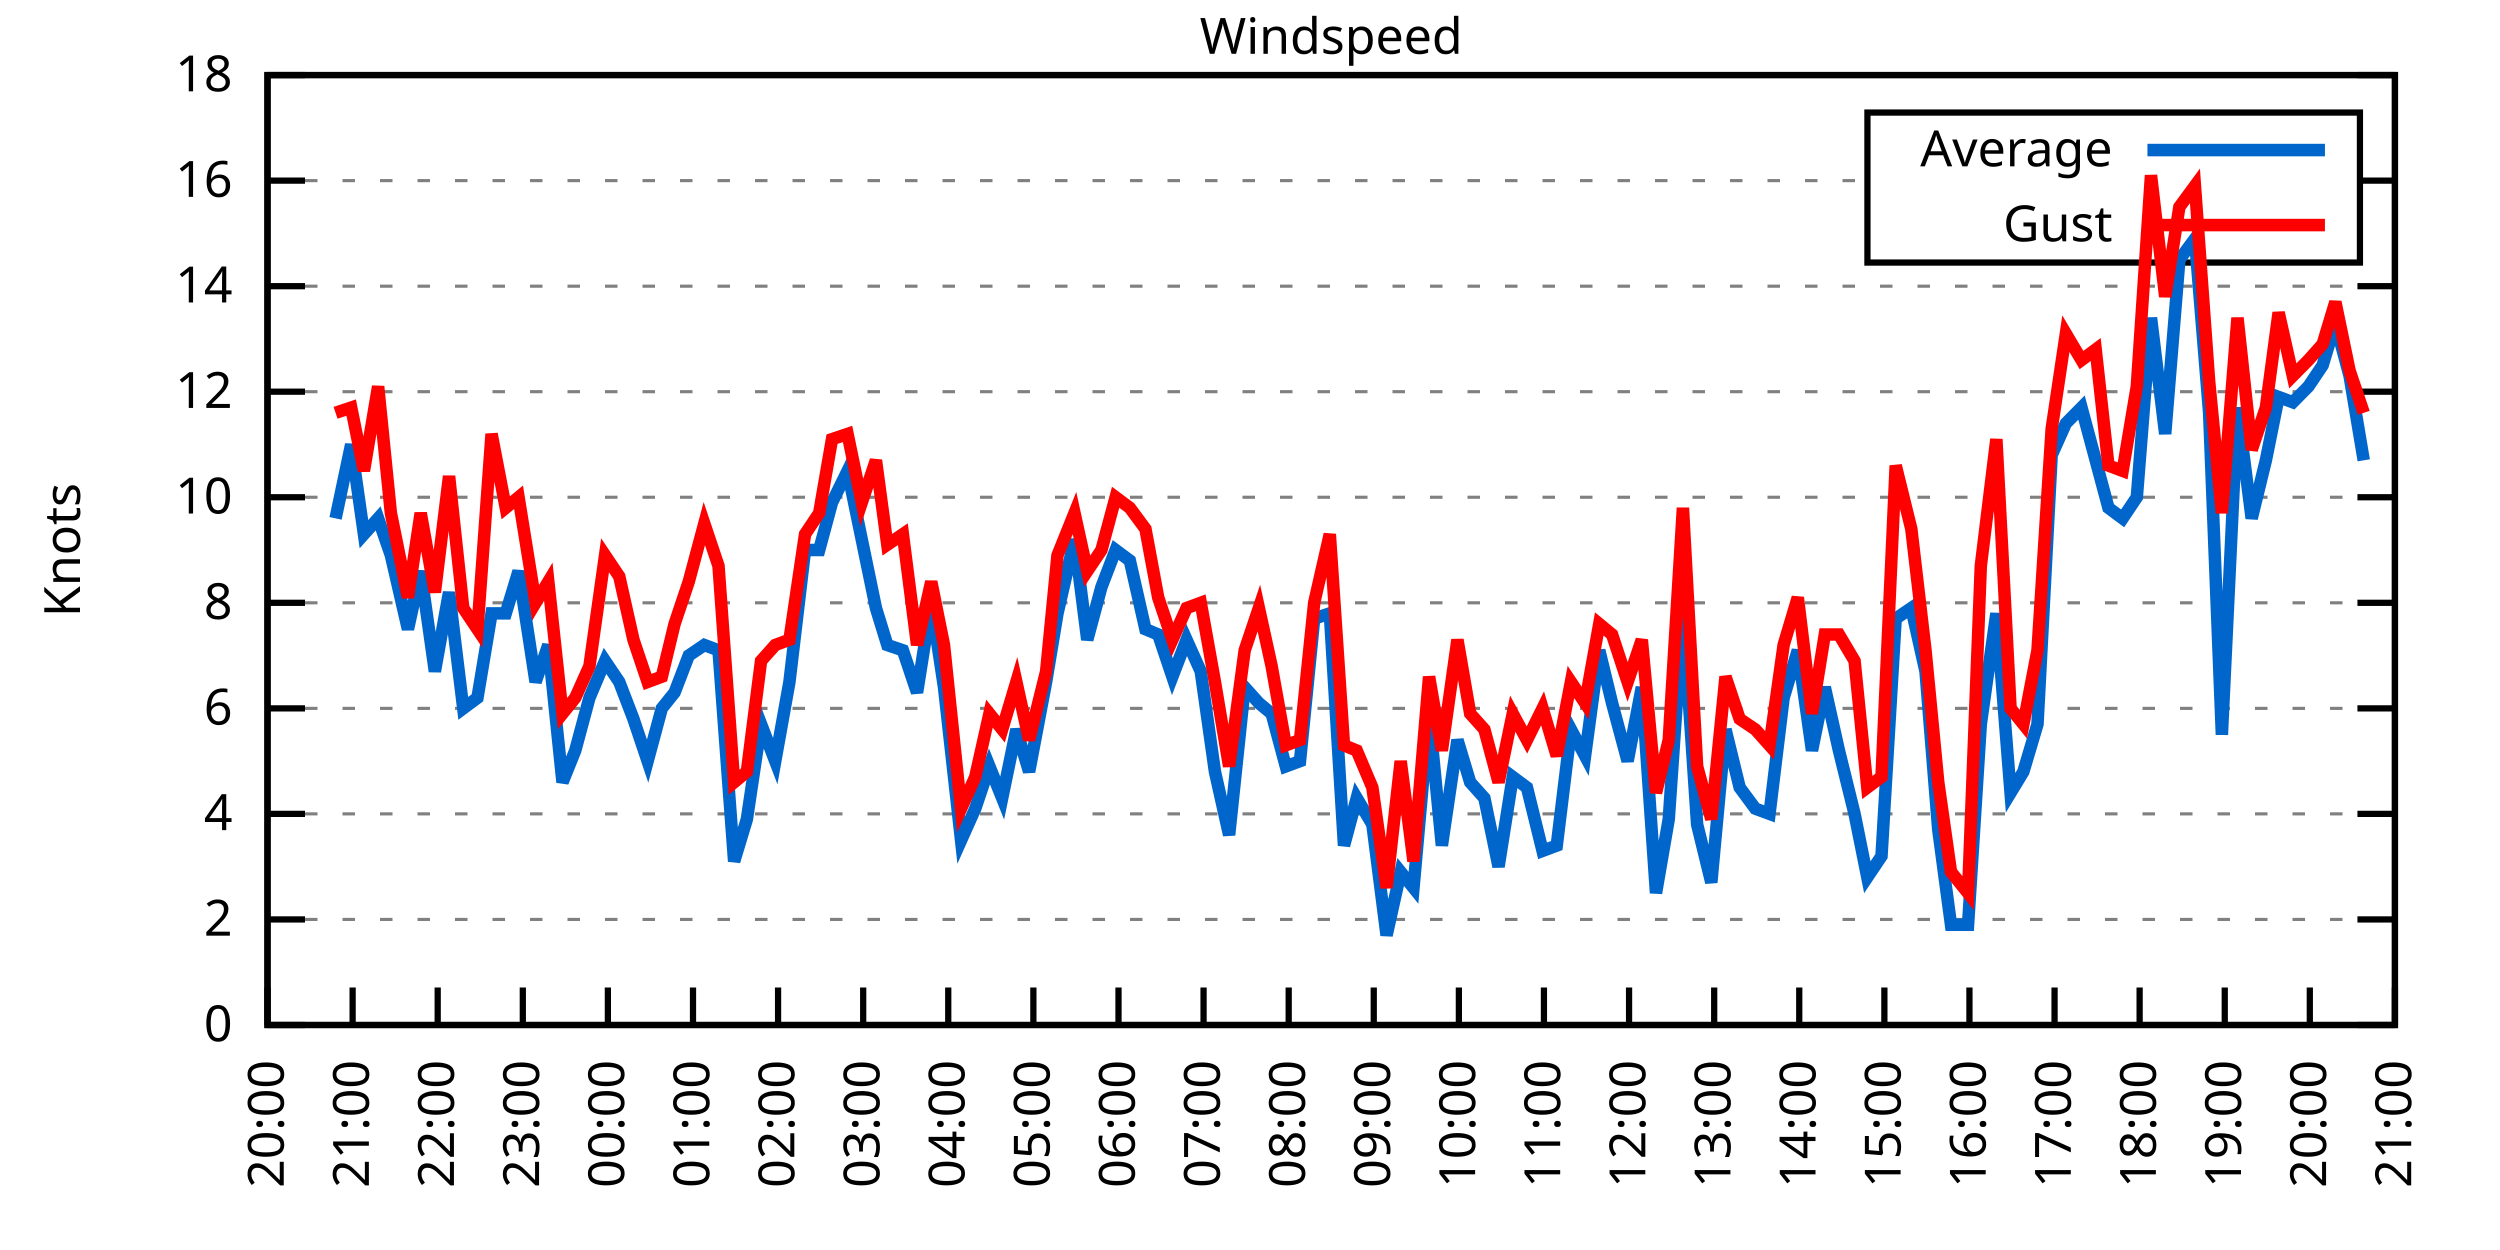
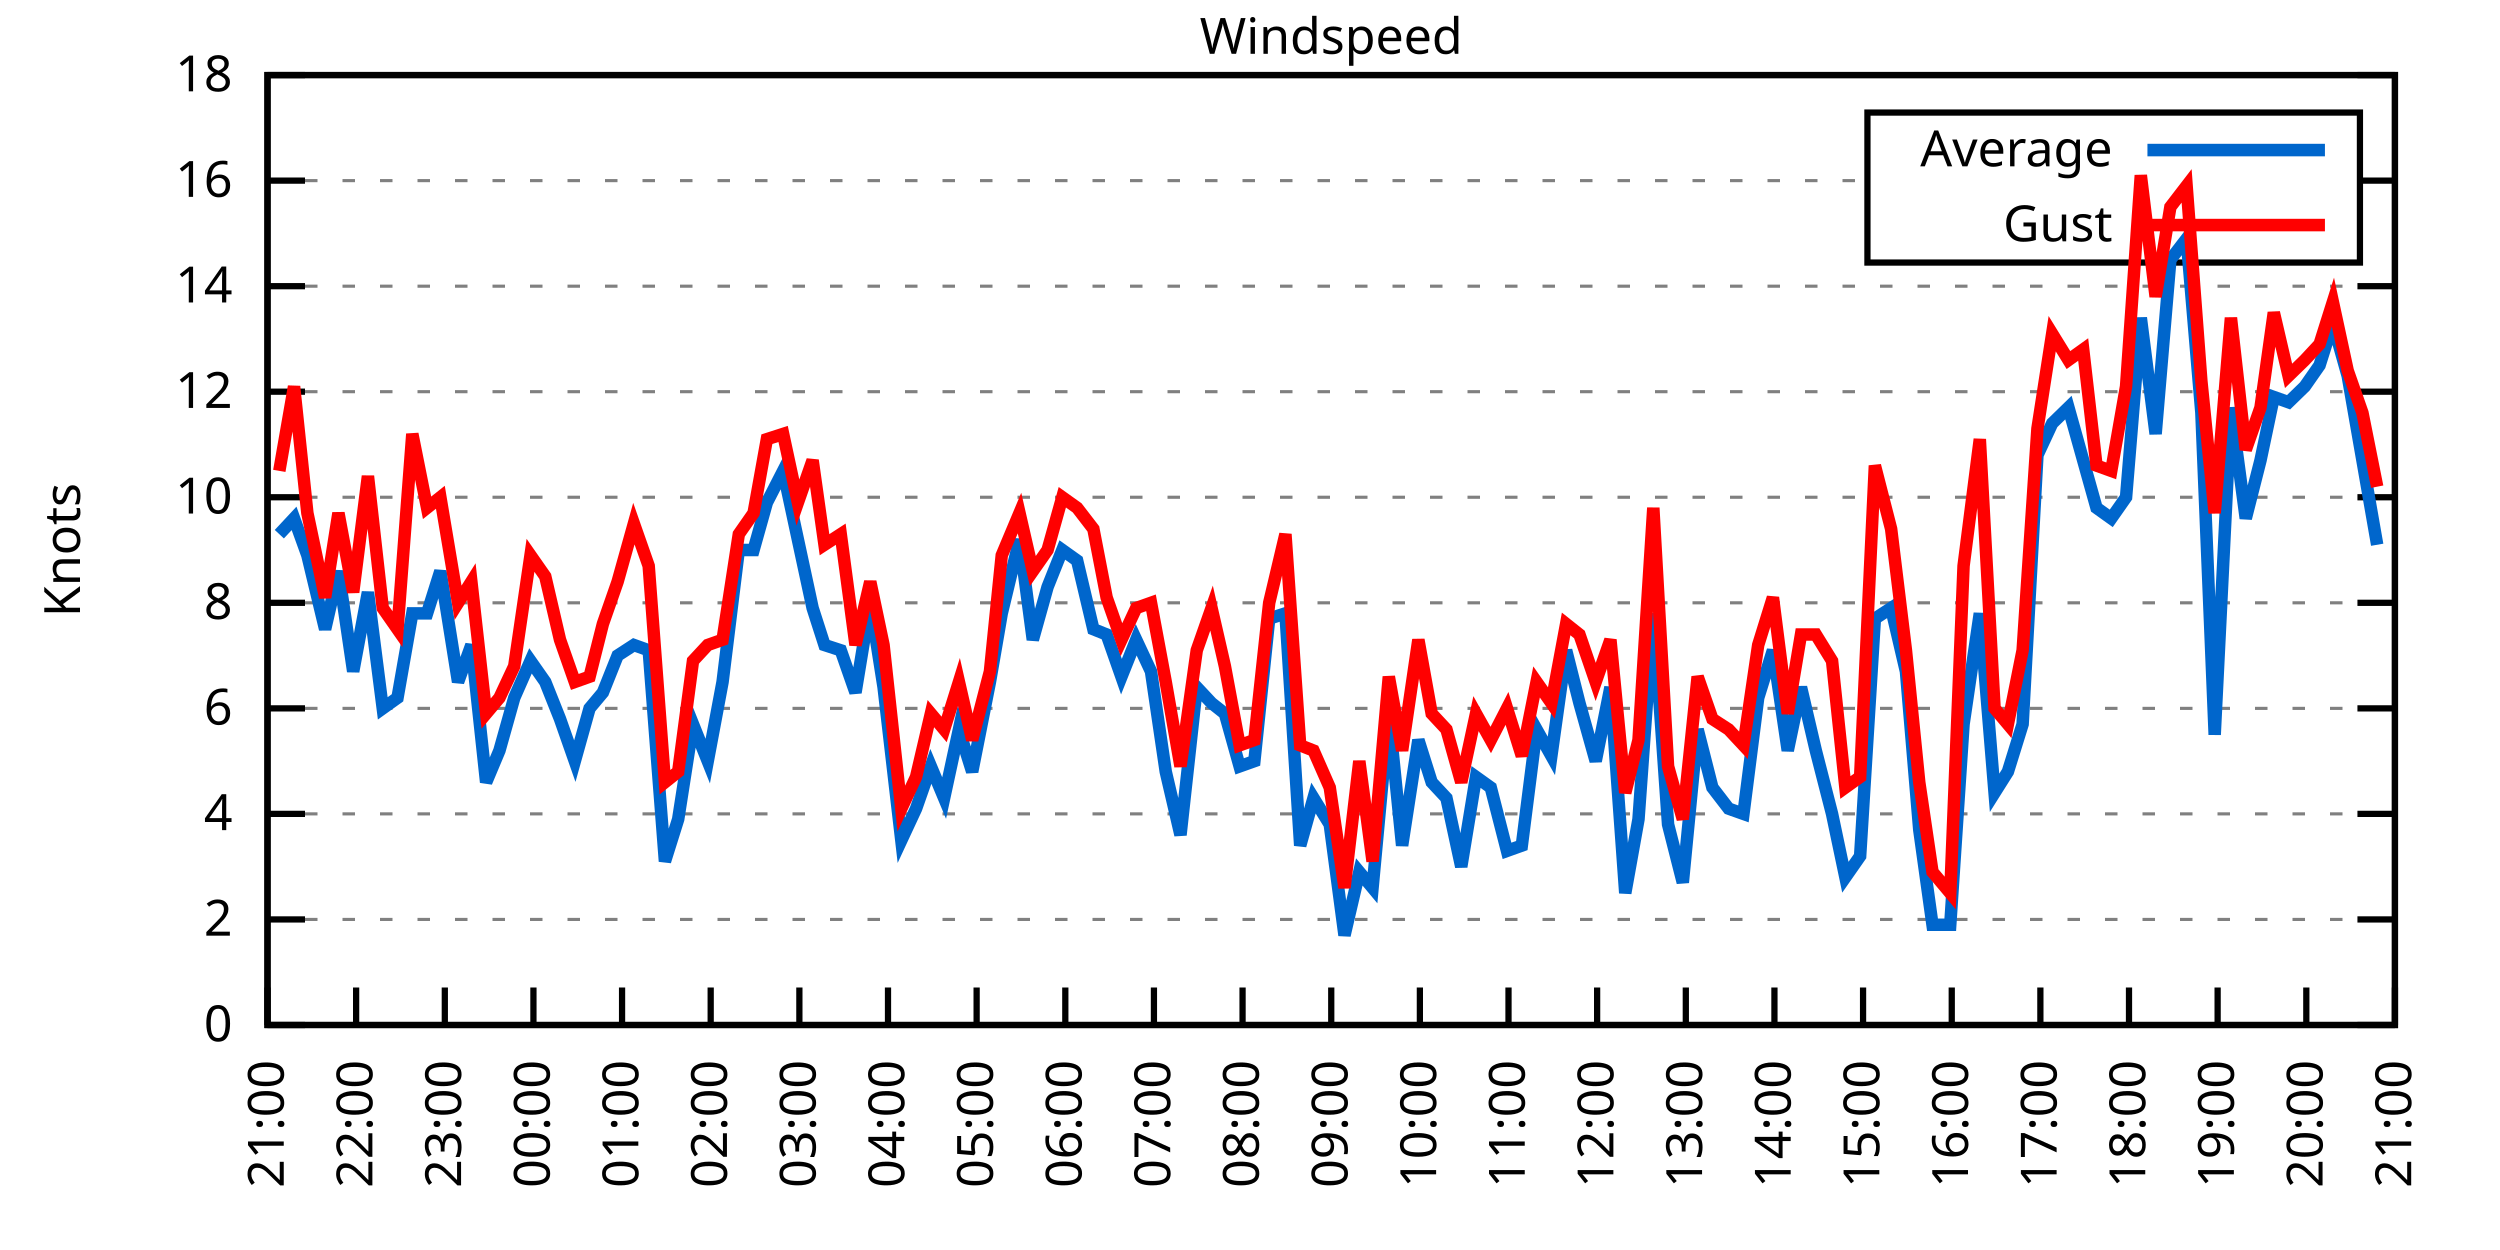
<svg xmlns="http://www.w3.org/2000/svg" xmlns:xlink="http://www.w3.org/1999/xlink" width="400" height="200" viewBox="0 0 400 200">
  <g id="gnuplot_canvas">
    <rect x="0" y="0" width="400" height="200" fill="none" />
    <defs>
      <circle id="gpDot" r="0.5" stroke-width="0.5" stroke="currentColor" />
      <path id="gpPt0" stroke-width="0.333" stroke="currentColor" d="M-1,0 h2 M0,-1 v2" />
      <path id="gpPt1" stroke-width="0.333" stroke="currentColor" d="M-1,-1 L1,1 M1,-1 L-1,1" />
      <path id="gpPt2" stroke-width="0.333" stroke="currentColor" d="M-1,0 L1,0 M0,-1 L0,1 M-1,-1 L1,1 M-1,1 L1,-1" />
      <rect id="gpPt3" stroke-width="0.333" stroke="currentColor" x="-1" y="-1" width="2" height="2" />
      <rect id="gpPt4" stroke-width="0.333" stroke="currentColor" fill="currentColor" x="-1" y="-1" width="2" height="2" />
      <circle id="gpPt5" stroke-width="0.333" stroke="currentColor" cx="0" cy="0" r="1" />
      <use xlink:href="#gpPt5" id="gpPt6" fill="currentColor" stroke="none" />
      <path id="gpPt7" stroke-width="0.333" stroke="currentColor" d="M0,-1.33 L-1.33,0.67 L1.33,0.67 z" />
      <use xlink:href="#gpPt7" id="gpPt8" fill="currentColor" stroke="none" />
      <use xlink:href="#gpPt7" id="gpPt9" stroke="currentColor" transform="rotate(180)" />
      <use xlink:href="#gpPt9" id="gpPt10" fill="currentColor" stroke="none" />
      <use xlink:href="#gpPt3" id="gpPt11" stroke="currentColor" transform="rotate(45)" />
      <use xlink:href="#gpPt11" id="gpPt12" fill="currentColor" stroke="none" />
      <path id="gpPt13" stroke-width="0.333" stroke="currentColor" d="M0,1.330 L1.265,0.411 L0.782,-1.067 L-0.782,-1.076 L-1.265,0.411 z" />
      <use xlink:href="#gpPt13" id="gpPt14" fill="currentColor" stroke="none" />
      <filter id="textbox" filterUnits="objectBoundingBox" x="0" y="0" height="1" width="1">
        <feFlood flood-color="white" flood-opacity="1" result="bgnd" />
        <feComposite in="SourceGraphic" in2="bgnd" operator="atop" />
      </filter>
      <filter id="greybox" filterUnits="objectBoundingBox" x="0" y="0" height="1" width="1">
        <feFlood flood-color="lightgrey" flood-opacity="1" result="grey" />
        <feComposite in="SourceGraphic" in2="grey" operator="atop" />
      </filter>
    </defs>
    <g fill="none" color="white" stroke="currentColor" stroke-width="1.00" stroke-linecap="butt" stroke-linejoin="miter">
</g>
    <g fill="none" color="black" stroke="currentColor" stroke-width="1.00" stroke-linecap="butt" stroke-linejoin="miter">
      <g stroke="none" shape-rendering="crispEdges">
        <polygon fill="rgb(255, 255, 255)" points="42.80,164.00 383.18,164.00 383.18,12.02 42.80,12.02 " />
      </g>
    </g>
    <g fill="none" color="black" stroke="currentColor" stroke-width="1.00" stroke-linecap="butt" stroke-linejoin="miter">
</g>
    <g fill="none" color="black" stroke="black" stroke-width="0.50" stroke-linecap="butt" stroke-linejoin="miter">
</g>
    <g fill="none" color="gray" stroke="currentColor" stroke-width="0.50" stroke-linecap="butt" stroke-linejoin="miter">
      <path stroke="gray" stroke-dasharray="2,4" class="gridline" d="M42.80,164.00 L383.19,164.00  " />
    </g>
    <g fill="none" color="gray" stroke="gray" stroke-width="1.00" stroke-linecap="butt" stroke-linejoin="miter">
</g>
    <g fill="none" color="black" stroke="currentColor" stroke-width="1.00" stroke-linecap="butt" stroke-linejoin="miter">
      <path stroke="black" d="M42.80,164.00 L48.80,164.00 M383.19,164.00 L377.19,164.00  " />
      <g transform="translate(37.20,166.60)" stroke="none" fill="black" font-family="Sans" font-size="8.00" text-anchor="end">
        <text>
          <tspan font-family="Sans"> 0</tspan>
        </text>
      </g>
    </g>
    <g fill="none" color="black" stroke="currentColor" stroke-width="1.00" stroke-linecap="butt" stroke-linejoin="miter">
</g>
    <g fill="none" color="black" stroke="black" stroke-width="0.50" stroke-linecap="butt" stroke-linejoin="miter">
</g>
    <g fill="none" color="gray" stroke="currentColor" stroke-width="0.50" stroke-linecap="butt" stroke-linejoin="miter">
      <path stroke="gray" stroke-dasharray="2,4" class="gridline" d="M42.80,147.11 L383.19,147.11  " />
    </g>
    <g fill="none" color="gray" stroke="gray" stroke-width="1.00" stroke-linecap="butt" stroke-linejoin="miter">
</g>
    <g fill="none" color="black" stroke="currentColor" stroke-width="1.00" stroke-linecap="butt" stroke-linejoin="miter">
      <path stroke="black" d="M42.80,147.11 L48.80,147.11 M383.19,147.11 L377.19,147.11  " />
      <g transform="translate(37.20,149.71)" stroke="none" fill="black" font-family="Sans" font-size="8.00" text-anchor="end">
        <text>
          <tspan font-family="Sans"> 2</tspan>
        </text>
      </g>
    </g>
    <g fill="none" color="black" stroke="currentColor" stroke-width="1.00" stroke-linecap="butt" stroke-linejoin="miter">
</g>
    <g fill="none" color="black" stroke="black" stroke-width="0.50" stroke-linecap="butt" stroke-linejoin="miter">
</g>
    <g fill="none" color="gray" stroke="currentColor" stroke-width="0.50" stroke-linecap="butt" stroke-linejoin="miter">
      <path stroke="gray" stroke-dasharray="2,4" class="gridline" d="M42.80,130.22 L383.19,130.22  " />
    </g>
    <g fill="none" color="gray" stroke="gray" stroke-width="1.00" stroke-linecap="butt" stroke-linejoin="miter">
</g>
    <g fill="none" color="black" stroke="currentColor" stroke-width="1.00" stroke-linecap="butt" stroke-linejoin="miter">
      <path stroke="black" d="M42.80,130.22 L48.80,130.22 M383.19,130.22 L377.19,130.22  " />
      <g transform="translate(37.20,132.82)" stroke="none" fill="black" font-family="Sans" font-size="8.00" text-anchor="end">
        <text>
          <tspan font-family="Sans"> 4</tspan>
        </text>
      </g>
    </g>
    <g fill="none" color="black" stroke="currentColor" stroke-width="1.00" stroke-linecap="butt" stroke-linejoin="miter">
</g>
    <g fill="none" color="black" stroke="black" stroke-width="0.50" stroke-linecap="butt" stroke-linejoin="miter">
</g>
    <g fill="none" color="gray" stroke="currentColor" stroke-width="0.50" stroke-linecap="butt" stroke-linejoin="miter">
      <path stroke="gray" stroke-dasharray="2,4" class="gridline" d="M42.80,113.34 L383.19,113.34  " />
    </g>
    <g fill="none" color="gray" stroke="gray" stroke-width="1.00" stroke-linecap="butt" stroke-linejoin="miter">
</g>
    <g fill="none" color="black" stroke="currentColor" stroke-width="1.00" stroke-linecap="butt" stroke-linejoin="miter">
      <path stroke="black" d="M42.80,113.34 L48.80,113.34 M383.19,113.34 L377.19,113.34  " />
      <g transform="translate(37.20,115.94)" stroke="none" fill="black" font-family="Sans" font-size="8.00" text-anchor="end">
        <text>
          <tspan font-family="Sans"> 6</tspan>
        </text>
      </g>
    </g>
    <g fill="none" color="black" stroke="currentColor" stroke-width="1.00" stroke-linecap="butt" stroke-linejoin="miter">
</g>
    <g fill="none" color="black" stroke="black" stroke-width="0.50" stroke-linecap="butt" stroke-linejoin="miter">
</g>
    <g fill="none" color="gray" stroke="currentColor" stroke-width="0.50" stroke-linecap="butt" stroke-linejoin="miter">
      <path stroke="gray" stroke-dasharray="2,4" class="gridline" d="M42.80,96.45 L383.19,96.45  " />
    </g>
    <g fill="none" color="gray" stroke="gray" stroke-width="1.00" stroke-linecap="butt" stroke-linejoin="miter">
</g>
    <g fill="none" color="black" stroke="currentColor" stroke-width="1.00" stroke-linecap="butt" stroke-linejoin="miter">
      <path stroke="black" d="M42.80,96.45 L48.80,96.45 M383.19,96.45 L377.19,96.45  " />
      <g transform="translate(37.20,99.05)" stroke="none" fill="black" font-family="Sans" font-size="8.00" text-anchor="end">
        <text>
          <tspan font-family="Sans"> 8</tspan>
        </text>
      </g>
    </g>
    <g fill="none" color="black" stroke="currentColor" stroke-width="1.00" stroke-linecap="butt" stroke-linejoin="miter">
</g>
    <g fill="none" color="black" stroke="black" stroke-width="0.50" stroke-linecap="butt" stroke-linejoin="miter">
</g>
    <g fill="none" color="gray" stroke="currentColor" stroke-width="0.50" stroke-linecap="butt" stroke-linejoin="miter">
      <path stroke="gray" stroke-dasharray="2,4" class="gridline" d="M42.80,79.56 L383.19,79.56  " />
    </g>
    <g fill="none" color="gray" stroke="gray" stroke-width="1.00" stroke-linecap="butt" stroke-linejoin="miter">
</g>
    <g fill="none" color="black" stroke="currentColor" stroke-width="1.00" stroke-linecap="butt" stroke-linejoin="miter">
      <path stroke="black" d="M42.80,79.56 L48.80,79.56 M383.19,79.56 L377.19,79.56  " />
      <g transform="translate(37.20,82.16)" stroke="none" fill="black" font-family="Sans" font-size="8.00" text-anchor="end">
        <text>
          <tspan font-family="Sans"> 10</tspan>
        </text>
      </g>
    </g>
    <g fill="none" color="black" stroke="currentColor" stroke-width="1.00" stroke-linecap="butt" stroke-linejoin="miter">
</g>
    <g fill="none" color="black" stroke="black" stroke-width="0.50" stroke-linecap="butt" stroke-linejoin="miter">
</g>
    <g fill="none" color="gray" stroke="currentColor" stroke-width="0.50" stroke-linecap="butt" stroke-linejoin="miter">
      <path stroke="gray" stroke-dasharray="2,4" class="gridline" d="M42.80,62.67 L383.19,62.67  " />
    </g>
    <g fill="none" color="gray" stroke="gray" stroke-width="1.00" stroke-linecap="butt" stroke-linejoin="miter">
</g>
    <g fill="none" color="black" stroke="currentColor" stroke-width="1.00" stroke-linecap="butt" stroke-linejoin="miter">
      <path stroke="black" d="M42.80,62.67 L48.80,62.67 M383.19,62.67 L377.19,62.67  " />
      <g transform="translate(37.20,65.27)" stroke="none" fill="black" font-family="Sans" font-size="8.00" text-anchor="end">
        <text>
          <tspan font-family="Sans"> 12</tspan>
        </text>
      </g>
    </g>
    <g fill="none" color="black" stroke="currentColor" stroke-width="1.00" stroke-linecap="butt" stroke-linejoin="miter">
</g>
    <g fill="none" color="black" stroke="black" stroke-width="0.50" stroke-linecap="butt" stroke-linejoin="miter">
</g>
    <g fill="none" color="gray" stroke="currentColor" stroke-width="0.50" stroke-linecap="butt" stroke-linejoin="miter">
      <path stroke="gray" stroke-dasharray="2,4" class="gridline" d="M42.80,45.79 L383.19,45.79  " />
    </g>
    <g fill="none" color="gray" stroke="gray" stroke-width="1.00" stroke-linecap="butt" stroke-linejoin="miter">
</g>
    <g fill="none" color="black" stroke="currentColor" stroke-width="1.00" stroke-linecap="butt" stroke-linejoin="miter">
      <path stroke="black" d="M42.80,45.79 L48.80,45.79 M383.19,45.79 L377.19,45.79  " />
      <g transform="translate(37.20,48.39)" stroke="none" fill="black" font-family="Sans" font-size="8.00" text-anchor="end">
        <text>
          <tspan font-family="Sans"> 14</tspan>
        </text>
      </g>
    </g>
    <g fill="none" color="black" stroke="currentColor" stroke-width="1.00" stroke-linecap="butt" stroke-linejoin="miter">
</g>
    <g fill="none" color="black" stroke="black" stroke-width="0.50" stroke-linecap="butt" stroke-linejoin="miter">
</g>
    <g fill="none" color="gray" stroke="currentColor" stroke-width="0.50" stroke-linecap="butt" stroke-linejoin="miter">
      <path stroke="gray" stroke-dasharray="2,4" class="gridline" d="M42.80,28.90 L298.79,28.90 M377.59,28.90 L383.19,28.90  " />
    </g>
    <g fill="none" color="gray" stroke="gray" stroke-width="1.00" stroke-linecap="butt" stroke-linejoin="miter">
</g>
    <g fill="none" color="black" stroke="currentColor" stroke-width="1.00" stroke-linecap="butt" stroke-linejoin="miter">
      <path stroke="black" d="M42.80,28.90 L48.80,28.90 M383.19,28.90 L377.19,28.90  " />
      <g transform="translate(37.20,31.50)" stroke="none" fill="black" font-family="Sans" font-size="8.00" text-anchor="end">
        <text>
          <tspan font-family="Sans"> 16</tspan>
        </text>
      </g>
    </g>
    <g fill="none" color="black" stroke="currentColor" stroke-width="1.00" stroke-linecap="butt" stroke-linejoin="miter">
</g>
    <g fill="none" color="black" stroke="black" stroke-width="0.50" stroke-linecap="butt" stroke-linejoin="miter">
</g>
    <g fill="none" color="gray" stroke="currentColor" stroke-width="0.50" stroke-linecap="butt" stroke-linejoin="miter">
      <path stroke="gray" stroke-dasharray="2,4" class="gridline" d="M42.80,12.01 L383.19,12.01  " />
    </g>
    <g fill="none" color="gray" stroke="gray" stroke-width="1.00" stroke-linecap="butt" stroke-linejoin="miter">
</g>
    <g fill="none" color="black" stroke="currentColor" stroke-width="1.00" stroke-linecap="butt" stroke-linejoin="miter">
      <path stroke="black" d="M42.80,12.01 L48.80,12.01 M383.19,12.01 L377.19,12.01  " />
      <g transform="translate(37.20,14.61)" stroke="none" fill="black" font-family="Sans" font-size="8.00" text-anchor="end">
        <text>
          <tspan font-family="Sans"> 18</tspan>
        </text>
      </g>
    </g>
    <g fill="none" color="black" stroke="currentColor" stroke-width="1.00" stroke-linecap="butt" stroke-linejoin="miter">
      <path stroke="black" d="M42.80,164.00 L42.80,158.00  " />
      <g transform="translate(45.40,169.60) rotate(270.00)" stroke="none" fill="black" font-family="Sans" font-size="8.00" text-anchor="end">
        <text>
-           <tspan font-family="Sans">20:00</tspan>
-         </text>
-       </g>
-     </g>
-     <g fill="none" color="black" stroke="currentColor" stroke-width="1.00" stroke-linecap="butt" stroke-linejoin="miter">
-       <path stroke="black" d="M56.42,164.00 L56.42,158.00  " />
-       <g transform="translate(59.02,169.60) rotate(270.00)" stroke="none" fill="black" font-family="Sans" font-size="8.00" text-anchor="end">
-         <text>
          <tspan font-family="Sans">21:00</tspan>
        </text>
      </g>
    </g>
    <g fill="none" color="black" stroke="currentColor" stroke-width="1.00" stroke-linecap="butt" stroke-linejoin="miter">
-       <path stroke="black" d="M70.03,164.00 L70.03,158.00  " />
-       <g transform="translate(72.63,169.60) rotate(270.00)" stroke="none" fill="black" font-family="Sans" font-size="8.00" text-anchor="end">
+       <path stroke="black" d="M56.98,164.00 L56.98,158.00  " />
+       <g transform="translate(59.58,169.60) rotate(270.00)" stroke="none" fill="black" font-family="Sans" font-size="8.00" text-anchor="end">
        <text>
          <tspan font-family="Sans">22:00</tspan>
        </text>
      </g>
    </g>
    <g fill="none" color="black" stroke="currentColor" stroke-width="1.00" stroke-linecap="butt" stroke-linejoin="miter">
-       <path stroke="black" d="M83.65,164.00 L83.65,158.00  " />
-       <g transform="translate(86.25,169.60) rotate(270.00)" stroke="none" fill="black" font-family="Sans" font-size="8.00" text-anchor="end">
+       <path stroke="black" d="M71.17,164.00 L71.17,158.00  " />
+       <g transform="translate(73.77,169.60) rotate(270.00)" stroke="none" fill="black" font-family="Sans" font-size="8.00" text-anchor="end">
        <text>
          <tspan font-family="Sans">23:00</tspan>
        </text>
      </g>
    </g>
    <g fill="none" color="black" stroke="currentColor" stroke-width="1.00" stroke-linecap="butt" stroke-linejoin="miter">
-       <path stroke="black" d="M97.26,164.00 L97.26,158.00  " />
-       <g transform="translate(99.86,169.60) rotate(270.00)" stroke="none" fill="black" font-family="Sans" font-size="8.00" text-anchor="end">
+       <path stroke="black" d="M85.35,164.00 L85.35,158.00  " />
+       <g transform="translate(87.95,169.60) rotate(270.00)" stroke="none" fill="black" font-family="Sans" font-size="8.00" text-anchor="end">
        <text>
          <tspan font-family="Sans">00:00</tspan>
        </text>
      </g>
    </g>
    <g fill="none" color="black" stroke="currentColor" stroke-width="1.00" stroke-linecap="butt" stroke-linejoin="miter">
-       <path stroke="black" d="M110.88,164.00 L110.88,158.00  " />
-       <g transform="translate(113.48,169.60) rotate(270.00)" stroke="none" fill="black" font-family="Sans" font-size="8.00" text-anchor="end">
+       <path stroke="black" d="M99.53,164.00 L99.53,158.00  " />
+       <g transform="translate(102.13,169.60) rotate(270.00)" stroke="none" fill="black" font-family="Sans" font-size="8.00" text-anchor="end">
        <text>
          <tspan font-family="Sans">01:00</tspan>
        </text>
      </g>
    </g>
    <g fill="none" color="black" stroke="currentColor" stroke-width="1.00" stroke-linecap="butt" stroke-linejoin="miter">
-       <path stroke="black" d="M124.49,164.00 L124.49,158.00  " />
-       <g transform="translate(127.09,169.60) rotate(270.00)" stroke="none" fill="black" font-family="Sans" font-size="8.00" text-anchor="end">
+       <path stroke="black" d="M113.71,164.00 L113.71,158.00  " />
+       <g transform="translate(116.31,169.60) rotate(270.00)" stroke="none" fill="black" font-family="Sans" font-size="8.00" text-anchor="end">
        <text>
          <tspan font-family="Sans">02:00</tspan>
        </text>
      </g>
    </g>
    <g fill="none" color="black" stroke="currentColor" stroke-width="1.00" stroke-linecap="butt" stroke-linejoin="miter">
-       <path stroke="black" d="M138.11,164.00 L138.11,158.00  " />
-       <g transform="translate(140.71,169.60) rotate(270.00)" stroke="none" fill="black" font-family="Sans" font-size="8.00" text-anchor="end">
+       <path stroke="black" d="M127.90,164.00 L127.90,158.00  " />
+       <g transform="translate(130.50,169.60) rotate(270.00)" stroke="none" fill="black" font-family="Sans" font-size="8.00" text-anchor="end">
        <text>
          <tspan font-family="Sans">03:00</tspan>
        </text>
      </g>
    </g>
    <g fill="none" color="black" stroke="currentColor" stroke-width="1.00" stroke-linecap="butt" stroke-linejoin="miter">
-       <path stroke="black" d="M151.72,164.00 L151.72,158.00  " />
-       <g transform="translate(154.32,169.60) rotate(270.00)" stroke="none" fill="black" font-family="Sans" font-size="8.00" text-anchor="end">
+       <path stroke="black" d="M142.08,164.00 L142.08,158.00  " />
+       <g transform="translate(144.68,169.60) rotate(270.00)" stroke="none" fill="black" font-family="Sans" font-size="8.00" text-anchor="end">
        <text>
          <tspan font-family="Sans">04:00</tspan>
        </text>
      </g>
    </g>
    <g fill="none" color="black" stroke="currentColor" stroke-width="1.00" stroke-linecap="butt" stroke-linejoin="miter">
-       <path stroke="black" d="M165.34,164.00 L165.34,158.00  " />
-       <g transform="translate(167.94,169.60) rotate(270.00)" stroke="none" fill="black" font-family="Sans" font-size="8.00" text-anchor="end">
+       <path stroke="black" d="M156.26,164.00 L156.26,158.00  " />
+       <g transform="translate(158.86,169.60) rotate(270.00)" stroke="none" fill="black" font-family="Sans" font-size="8.00" text-anchor="end">
        <text>
          <tspan font-family="Sans">05:00</tspan>
        </text>
      </g>
    </g>
    <g fill="none" color="black" stroke="currentColor" stroke-width="1.00" stroke-linecap="butt" stroke-linejoin="miter">
-       <path stroke="black" d="M178.96,164.00 L178.96,158.00  " />
-       <g transform="translate(181.56,169.60) rotate(270.00)" stroke="none" fill="black" font-family="Sans" font-size="8.00" text-anchor="end">
+       <path stroke="black" d="M170.45,164.00 L170.45,158.00  " />
+       <g transform="translate(173.05,169.60) rotate(270.00)" stroke="none" fill="black" font-family="Sans" font-size="8.00" text-anchor="end">
        <text>
          <tspan font-family="Sans">06:00</tspan>
        </text>
      </g>
    </g>
    <g fill="none" color="black" stroke="currentColor" stroke-width="1.00" stroke-linecap="butt" stroke-linejoin="miter">
-       <path stroke="black" d="M192.57,164.00 L192.57,158.00  " />
-       <g transform="translate(195.17,169.60) rotate(270.00)" stroke="none" fill="black" font-family="Sans" font-size="8.00" text-anchor="end">
+       <path stroke="black" d="M184.63,164.00 L184.63,158.00  " />
+       <g transform="translate(187.23,169.60) rotate(270.00)" stroke="none" fill="black" font-family="Sans" font-size="8.00" text-anchor="end">
        <text>
          <tspan font-family="Sans">07:00</tspan>
        </text>
      </g>
    </g>
    <g fill="none" color="black" stroke="currentColor" stroke-width="1.00" stroke-linecap="butt" stroke-linejoin="miter">
-       <path stroke="black" d="M206.19,164.00 L206.19,158.00  " />
-       <g transform="translate(208.79,169.60) rotate(270.00)" stroke="none" fill="black" font-family="Sans" font-size="8.00" text-anchor="end">
+       <path stroke="black" d="M198.81,164.00 L198.81,158.00  " />
+       <g transform="translate(201.41,169.60) rotate(270.00)" stroke="none" fill="black" font-family="Sans" font-size="8.00" text-anchor="end">
        <text>
          <tspan font-family="Sans">08:00</tspan>
        </text>
      </g>
    </g>
    <g fill="none" color="black" stroke="currentColor" stroke-width="1.00" stroke-linecap="butt" stroke-linejoin="miter">
-       <path stroke="black" d="M219.80,164.00 L219.80,158.00  " />
-       <g transform="translate(222.40,169.60) rotate(270.00)" stroke="none" fill="black" font-family="Sans" font-size="8.00" text-anchor="end">
+       <path stroke="black" d="M213.00,164.00 L213.00,158.00  " />
+       <g transform="translate(215.60,169.60) rotate(270.00)" stroke="none" fill="black" font-family="Sans" font-size="8.00" text-anchor="end">
        <text>
          <tspan font-family="Sans">09:00</tspan>
        </text>
      </g>
    </g>
    <g fill="none" color="black" stroke="currentColor" stroke-width="1.00" stroke-linecap="butt" stroke-linejoin="miter">
-       <path stroke="black" d="M233.42,164.00 L233.42,158.00  " />
-       <g transform="translate(236.02,169.60) rotate(270.00)" stroke="none" fill="black" font-family="Sans" font-size="8.00" text-anchor="end">
+       <path stroke="black" d="M227.18,164.00 L227.18,158.00  " />
+       <g transform="translate(229.78,169.60) rotate(270.00)" stroke="none" fill="black" font-family="Sans" font-size="8.00" text-anchor="end">
        <text>
          <tspan font-family="Sans">10:00</tspan>
        </text>
      </g>
    </g>
    <g fill="none" color="black" stroke="currentColor" stroke-width="1.00" stroke-linecap="butt" stroke-linejoin="miter">
-       <path stroke="black" d="M247.03,164.00 L247.03,158.00  " />
-       <g transform="translate(249.63,169.60) rotate(270.00)" stroke="none" fill="black" font-family="Sans" font-size="8.00" text-anchor="end">
+       <path stroke="black" d="M241.36,164.00 L241.36,158.00  " />
+       <g transform="translate(243.96,169.60) rotate(270.00)" stroke="none" fill="black" font-family="Sans" font-size="8.00" text-anchor="end">
        <text>
          <tspan font-family="Sans">11:00</tspan>
        </text>
      </g>
    </g>
    <g fill="none" color="black" stroke="currentColor" stroke-width="1.00" stroke-linecap="butt" stroke-linejoin="miter">
-       <path stroke="black" d="M260.65,164.00 L260.65,158.00  " />
-       <g transform="translate(263.25,169.60) rotate(270.00)" stroke="none" fill="black" font-family="Sans" font-size="8.00" text-anchor="end">
+       <path stroke="black" d="M255.54,164.00 L255.54,158.00  " />
+       <g transform="translate(258.14,169.60) rotate(270.00)" stroke="none" fill="black" font-family="Sans" font-size="8.00" text-anchor="end">
        <text>
          <tspan font-family="Sans">12:00</tspan>
        </text>
      </g>
    </g>
    <g fill="none" color="black" stroke="currentColor" stroke-width="1.00" stroke-linecap="butt" stroke-linejoin="miter">
-       <path stroke="black" d="M274.27,164.00 L274.27,158.00  " />
-       <g transform="translate(276.87,169.60) rotate(270.00)" stroke="none" fill="black" font-family="Sans" font-size="8.00" text-anchor="end">
+       <path stroke="black" d="M269.73,164.00 L269.73,158.00  " />
+       <g transform="translate(272.33,169.60) rotate(270.00)" stroke="none" fill="black" font-family="Sans" font-size="8.00" text-anchor="end">
        <text>
          <tspan font-family="Sans">13:00</tspan>
        </text>
      </g>
    </g>
    <g fill="none" color="black" stroke="currentColor" stroke-width="1.00" stroke-linecap="butt" stroke-linejoin="miter">
-       <path stroke="black" d="M287.88,164.00 L287.88,158.00  " />
-       <g transform="translate(290.48,169.60) rotate(270.00)" stroke="none" fill="black" font-family="Sans" font-size="8.00" text-anchor="end">
+       <path stroke="black" d="M283.91,164.00 L283.91,158.00  " />
+       <g transform="translate(286.51,169.60) rotate(270.00)" stroke="none" fill="black" font-family="Sans" font-size="8.00" text-anchor="end">
        <text>
          <tspan font-family="Sans">14:00</tspan>
        </text>
      </g>
    </g>
    <g fill="none" color="black" stroke="currentColor" stroke-width="1.00" stroke-linecap="butt" stroke-linejoin="miter">
-       <path stroke="black" d="M301.50,164.00 L301.50,158.00  " />
-       <g transform="translate(304.10,169.60) rotate(270.00)" stroke="none" fill="black" font-family="Sans" font-size="8.00" text-anchor="end">
+       <path stroke="black" d="M298.09,164.00 L298.09,158.00  " />
+       <g transform="translate(300.69,169.60) rotate(270.00)" stroke="none" fill="black" font-family="Sans" font-size="8.00" text-anchor="end">
        <text>
          <tspan font-family="Sans">15:00</tspan>
        </text>
      </g>
    </g>
    <g fill="none" color="black" stroke="currentColor" stroke-width="1.00" stroke-linecap="butt" stroke-linejoin="miter">
-       <path stroke="black" d="M315.11,164.00 L315.11,158.00  " />
-       <g transform="translate(317.71,169.60) rotate(270.00)" stroke="none" fill="black" font-family="Sans" font-size="8.00" text-anchor="end">
+       <path stroke="black" d="M312.28,164.00 L312.28,158.00  " />
+       <g transform="translate(314.88,169.60) rotate(270.00)" stroke="none" fill="black" font-family="Sans" font-size="8.00" text-anchor="end">
        <text>
          <tspan font-family="Sans">16:00</tspan>
        </text>
      </g>
    </g>
    <g fill="none" color="black" stroke="currentColor" stroke-width="1.00" stroke-linecap="butt" stroke-linejoin="miter">
-       <path stroke="black" d="M328.73,164.00 L328.73,158.00  " />
-       <g transform="translate(331.33,169.60) rotate(270.00)" stroke="none" fill="black" font-family="Sans" font-size="8.00" text-anchor="end">
+       <path stroke="black" d="M326.46,164.00 L326.46,158.00  " />
+       <g transform="translate(329.06,169.60) rotate(270.00)" stroke="none" fill="black" font-family="Sans" font-size="8.00" text-anchor="end">
        <text>
          <tspan font-family="Sans">17:00</tspan>
        </text>
      </g>
    </g>
    <g fill="none" color="black" stroke="currentColor" stroke-width="1.00" stroke-linecap="butt" stroke-linejoin="miter">
-       <path stroke="black" d="M342.34,164.00 L342.34,158.00  " />
-       <g transform="translate(344.94,169.60) rotate(270.00)" stroke="none" fill="black" font-family="Sans" font-size="8.00" text-anchor="end">
+       <path stroke="black" d="M340.64,164.00 L340.64,158.00  " />
+       <g transform="translate(343.24,169.60) rotate(270.00)" stroke="none" fill="black" font-family="Sans" font-size="8.00" text-anchor="end">
        <text>
          <tspan font-family="Sans">18:00</tspan>
        </text>
      </g>
    </g>
    <g fill="none" color="black" stroke="currentColor" stroke-width="1.00" stroke-linecap="butt" stroke-linejoin="miter">
-       <path stroke="black" d="M355.96,164.00 L355.96,158.00  " />
-       <g transform="translate(358.56,169.60) rotate(270.00)" stroke="none" fill="black" font-family="Sans" font-size="8.00" text-anchor="end">
+       <path stroke="black" d="M354.82,164.00 L354.82,158.00  " />
+       <g transform="translate(357.42,169.60) rotate(270.00)" stroke="none" fill="black" font-family="Sans" font-size="8.00" text-anchor="end">
        <text>
          <tspan font-family="Sans">19:00</tspan>
        </text>
      </g>
    </g>
    <g fill="none" color="black" stroke="currentColor" stroke-width="1.00" stroke-linecap="butt" stroke-linejoin="miter">
-       <path stroke="black" d="M369.57,164.00 L369.57,158.00  " />
-       <g transform="translate(372.17,169.60) rotate(270.00)" stroke="none" fill="black" font-family="Sans" font-size="8.00" text-anchor="end">
+       <path stroke="black" d="M369.01,164.00 L369.01,158.00  " />
+       <g transform="translate(371.61,169.60) rotate(270.00)" stroke="none" fill="black" font-family="Sans" font-size="8.00" text-anchor="end">
        <text>
          <tspan font-family="Sans">20:00</tspan>
        </text>
      </g>
    </g>
    <g fill="none" color="black" stroke="currentColor" stroke-width="1.00" stroke-linecap="butt" stroke-linejoin="miter">
      <path stroke="black" d="M383.19,164.00 L383.19,158.00  " />
      <g transform="translate(385.79,169.60) rotate(270.00)" stroke="none" fill="black" font-family="Sans" font-size="8.00" text-anchor="end">
        <text>
          <tspan font-family="Sans">21:00</tspan>
        </text>
      </g>
    </g>
    <g fill="none" color="black" stroke="currentColor" stroke-width="1.00" stroke-linecap="butt" stroke-linejoin="miter">
</g>
    <g fill="none" color="black" stroke="currentColor" stroke-width="1.00" stroke-linecap="butt" stroke-linejoin="miter">
      <path stroke="black" d="M42.80,12.01 L42.80,164.00 L383.19,164.00 L383.19,12.01 L42.80,12.01 Z  " />
    </g>
    <g fill="none" color="black" stroke="currentColor" stroke-width="1.00" stroke-linecap="butt" stroke-linejoin="miter">
</g>
    <g fill="none" color="black" stroke="currentColor" stroke-width="1.00" stroke-linecap="butt" stroke-linejoin="miter">
      <path stroke="black" d="M298.79,42.01 L298.79,18.01 L377.59,18.01 L377.59,42.01 L298.79,42.01 Z  " />
    </g>
    <g id="Windspeed_plot_1">
      <g fill="none" color="white" stroke="black" stroke-width="2.00" stroke-linecap="butt" stroke-linejoin="miter">
</g>
      <g fill="none" color="black" stroke="currentColor" stroke-width="2.00" stroke-linecap="butt" stroke-linejoin="miter">
        <g transform="translate(337.99,26.61)" stroke="none" fill="black" font-family="Sans" font-size="8.00" text-anchor="end">
          <text>
            <tspan font-family="Sans">Average</tspan>
          </text>
        </g>
      </g>
      <g fill="none" color="black" stroke="currentColor" stroke-width="2.00" stroke-linecap="butt" stroke-linejoin="miter">
-         <path stroke="rgb(  0, 102, 204)" d="M343.59,24.01 L371.99,24.01 M53.69,82.94 L56.19,71.12 L58.23,85.47 L60.50,82.94 L62.54,88.85 L65.27,100.67   L67.31,91.38 L69.58,107.43 L71.85,94.76 L74.12,113.34 L76.39,111.65 L78.65,98.14 L80.92,98.14 L82.97,91.38   L85.69,109.11 L87.73,103.20 L90.00,125.16 L92.04,120.09 L94.31,111.65 L96.81,105.74 L99.08,109.11 L101.35,115.03   L103.62,121.78 L105.89,113.34 L107.93,110.80 L110.20,104.89 L112.69,103.20 L114.96,104.05 L117.46,137.82 L119.50,131.07   L121.77,115.87 L124.04,121.78 L126.31,109.11 L128.81,88.00 L131.07,88.00 L133.12,80.41 L135.61,75.34 L137.88,86.32   L140.15,97.29 L141.97,103.20 L144.46,104.05 L146.73,110.80 L149.00,96.45 L151.04,109.96 L153.77,134.45 L156.04,129.38   L158.31,122.62 L160.35,127.69 L162.62,116.71 L164.66,123.47 L167.38,109.11 L169.20,98.14 L171.92,86.32 L173.96,102.36   L176.23,93.92 L178.50,88.00 L180.77,89.69 L183.27,100.67 L185.31,101.52 L187.58,108.27 L189.85,102.36 L192.12,107.43   L194.39,123.47 L196.66,133.60 L199.15,109.96 L201.42,112.49 L203.46,114.18 L205.73,122.62 L208.00,121.78 L210.27,98.98   L212.77,98.14 L215.04,135.29 L217.08,127.69 L219.58,131.91 L221.85,149.65 L224.11,139.51 L226.16,142.05 L228.65,114.18   L230.70,135.29 L233.19,118.40 L235.23,125.16 L237.50,127.69 L239.77,138.67 L242.04,124.31 L244.31,126.00 L246.81,136.14   L249.08,135.29 L251.35,116.71 L253.61,120.94 L255.88,104.05 L257.93,112.49 L260.42,121.78 L262.69,109.96 L264.96,142.89   L267.00,131.07 L269.27,98.14 L271.54,131.91 L273.81,141.20 L276.08,116.71 L278.35,126.00 L280.85,129.38 L283.12,130.22   L285.38,111.65 L287.65,104.05 L289.92,120.09 L291.97,109.96 L294.23,120.09 L296.73,130.22 L298.77,140.36 L301.04,136.98   L303.31,98.98 L305.81,97.29 L308.08,107.43 L310.12,132.76 L312.16,147.96 L314.89,147.96 L316.93,115.87 L319.42,98.14   L321.69,126.85 L323.74,123.47 L326.00,115.87 L328.27,72.81 L330.54,67.74 L333.04,65.21 L335.31,73.65 L337.35,81.25   L339.62,82.94 L341.89,79.56 L344.16,50.85 L346.43,69.43 L348.70,41.56 L351.19,38.19 L353.46,66.05 L355.50,117.56   L358.00,65.21 L360.27,82.94 L362.54,73.65 L364.58,63.52 L366.85,64.36 L369.35,61.83 L371.62,58.45 L373.66,51.70   L375.93,60.14 L378.20,73.65  " />
+         <path stroke="rgb(  0, 102, 204)" d="M343.59,24.01 L371.99,24.01 M44.69,85.47 L47.05,82.94 L49.18,88.85 L52.02,100.67 L54.15,91.38 L56.51,107.43   L58.87,94.76 L61.24,113.34 L63.60,111.65 L65.97,98.14 L68.33,98.14 L70.46,91.38 L73.29,109.11 L75.42,103.20   L77.78,125.16 L79.91,120.09 L82.28,111.65 L84.88,105.74 L87.24,109.11 L89.60,115.03 L91.97,121.78 L94.33,113.34   L96.46,110.80 L98.82,104.89 L101.42,103.20 L103.79,104.05 L106.39,137.82 L108.51,131.07 L110.88,115.87 L113.24,121.78   L115.61,109.11 L118.21,88.00 L120.57,88.00 L122.70,80.41 L125.30,75.34 L127.66,86.32 L130.02,97.29 L131.92,103.20   L134.52,104.05 L136.88,110.80 L139.24,96.45 L141.37,109.96 L144.21,134.45 L146.57,129.38 L148.94,122.62 L151.06,127.69   L153.43,116.71 L155.55,123.47 L158.39,109.11 L160.28,98.14 L163.12,86.32 L165.25,102.36 L167.61,93.92 L169.97,88.00   L172.34,89.69 L174.94,100.67 L177.06,101.52 L179.43,108.27 L181.79,102.36 L184.16,107.43 L186.52,123.47 L188.88,133.60   L191.48,109.96 L193.85,112.49 L195.98,114.18 L198.34,122.62 L200.70,121.78 L203.07,98.98 L205.67,98.14 L208.03,135.29   L210.16,127.69 L212.76,131.91 L215.12,149.65 L217.49,139.51 L219.61,142.05 L222.21,114.18 L224.34,135.29 L226.94,118.40   L229.07,125.16 L231.43,127.69 L233.80,138.67 L236.16,124.31 L238.52,126.00 L241.12,136.14 L243.49,135.29 L245.85,116.71   L248.22,120.94 L250.58,104.05 L252.71,112.49 L255.31,121.78 L257.67,109.96 L260.04,142.89 L262.16,131.07 L264.53,98.14   L266.89,131.91 L269.25,141.20 L271.62,116.71 L273.98,126.00 L276.58,129.38 L278.95,130.22 L281.31,111.65 L283.67,104.05   L286.04,120.09 L288.16,109.96 L290.53,120.09 L293.13,130.22 L295.26,140.36 L297.62,136.98 L299.98,98.98 L302.58,97.29   L304.95,107.43 L307.08,132.76 L309.20,147.96 L312.04,147.96 L314.17,115.87 L316.77,98.14 L319.13,126.85 L321.26,123.47   L323.62,115.87 L325.99,72.81 L328.35,67.74 L330.95,65.21 L333.31,73.65 L335.44,81.25 L337.80,82.94 L340.17,79.56   L342.53,50.85 L344.90,69.43 L347.26,41.56 L349.86,38.19 L352.22,66.05 L354.35,117.56 L356.95,65.21 L359.32,82.94   L361.68,73.65 L363.81,63.52 L366.17,64.36 L368.77,61.83 L371.13,58.45 L373.26,51.70 L375.63,60.14 L377.99,73.65   L380.35,87.16  " />
      </g>
    </g>
    <g id="Windspeed_plot_2">
      <g fill="none" color="black" stroke="currentColor" stroke-width="2.00" stroke-linecap="butt" stroke-linejoin="miter">
        <g transform="translate(337.99,38.61)" stroke="none" fill="black" font-family="Sans" font-size="8.00" text-anchor="end">
          <text>
            <tspan font-family="Sans">Gust</tspan>
          </text>
        </g>
      </g>
      <g fill="none" color="black" stroke="currentColor" stroke-width="2.00" stroke-linecap="butt" stroke-linejoin="miter">
-         <path stroke="rgb(255,   0,   0)" d="M343.59,36.01 L371.99,36.01 M53.69,66.05 L56.19,65.21 L58.23,75.34 L60.50,61.83 L62.54,82.09 L65.27,95.60   L67.31,82.09 L69.58,94.76 L71.85,76.18 L74.12,97.29 L76.39,100.67 L78.65,69.43 L80.92,81.25 L82.97,79.56   L85.69,96.45 L87.73,93.07 L90.00,114.18 L92.04,111.65 L94.31,106.58 L96.81,88.85 L99.08,92.23 L101.35,102.36   L103.62,109.11 L105.89,108.27 L107.93,99.83 L110.20,93.07 L112.69,83.78 L114.96,90.54 L117.46,125.16 L119.50,123.47   L121.77,105.74 L124.04,103.20 L126.31,102.36 L128.81,85.47 L131.07,82.09 L133.12,70.27 L135.61,69.43 L137.88,80.41   L140.15,73.65 L141.97,87.16 L144.46,85.47 L146.73,103.20 L149.00,93.07 L151.04,103.20 L153.77,129.38 L156.04,124.31   L158.31,114.18 L160.35,116.71 L162.62,109.11 L164.66,118.40 L167.38,107.43 L169.20,88.85 L171.92,82.09 L173.96,91.38   L176.23,88.00 L178.50,79.56 L180.77,81.25 L183.27,84.63 L185.31,95.60 L187.58,102.36 L189.85,97.29 L192.12,96.45   L194.39,109.11 L196.66,122.62 L199.15,104.05 L201.42,97.29 L203.46,106.58 L205.73,119.25 L208.00,118.40 L210.27,96.45   L212.77,85.47 L215.04,119.25 L217.08,120.09 L219.58,126.00 L221.85,142.05 L224.11,121.78 L226.16,137.82 L228.65,108.27   L230.70,120.09 L233.19,102.36 L235.23,114.18 L237.50,116.71 L239.77,125.16 L242.04,114.18 L244.31,118.40 L246.81,113.34   L249.08,120.94 L251.35,109.11 L253.61,112.49 L255.88,99.83 L257.93,101.52 L260.42,109.11 L262.69,102.36 L264.96,126.85   L267.00,118.40 L269.27,81.25 L271.54,122.62 L273.81,131.07 L276.08,108.27 L278.35,115.03 L280.85,116.71 L283.12,119.25   L285.38,103.20 L287.65,95.60 L289.92,114.18 L291.97,101.52 L294.23,101.52 L296.73,105.74 L298.77,126.00 L301.04,124.31   L303.31,74.49 L305.81,84.63 L308.08,104.05 L310.12,125.16 L312.16,139.51 L314.89,142.89 L316.93,90.54 L319.42,70.27   L321.69,113.34 L323.74,115.87 L326.00,104.05 L328.27,68.58 L330.54,53.39 L333.04,57.61 L335.31,55.92 L337.35,74.49   L339.62,75.34 L341.89,61.83 L344.16,28.05 L346.43,47.47 L348.70,33.12 L351.19,29.74 L353.46,60.98 L355.50,82.09   L358.00,50.85 L360.27,71.96 L362.54,65.21 L364.58,50.01 L366.85,60.14 L369.35,57.61 L371.62,55.07 L373.66,48.32   L375.93,59.30 L378.20,66.05  " />
+         <path stroke="rgb(255,   0,   0)" d="M343.59,36.01 L371.99,36.01 M44.69,75.34 L47.05,61.83 L49.18,82.09 L52.02,95.60 L54.15,82.09 L56.51,94.76   L58.87,76.18 L61.24,97.29 L63.60,100.67 L65.97,69.43 L68.33,81.25 L70.46,79.56 L73.29,96.45 L75.42,93.07   L77.78,114.18 L79.91,111.65 L82.28,106.58 L84.88,88.85 L87.24,92.23 L89.60,102.36 L91.97,109.11 L94.33,108.27   L96.46,99.83 L98.82,93.07 L101.42,83.78 L103.79,90.54 L106.39,125.16 L108.51,123.47 L110.88,105.74 L113.24,103.20   L115.61,102.36 L118.21,85.47 L120.57,82.09 L122.70,70.27 L125.30,69.43 L127.66,80.41 L130.02,73.65 L131.92,87.16   L134.52,85.47 L136.88,103.20 L139.24,93.07 L141.37,103.20 L144.21,129.38 L146.57,124.31 L148.94,114.18 L151.06,116.71   L153.43,109.11 L155.55,118.40 L158.39,107.43 L160.28,88.85 L163.12,82.09 L165.25,91.38 L167.61,88.00 L169.97,79.56   L172.34,81.25 L174.94,84.63 L177.06,95.60 L179.43,102.36 L181.79,97.29 L184.16,96.45 L186.52,109.11 L188.88,122.62   L191.48,104.05 L193.85,97.29 L195.98,106.58 L198.34,119.25 L200.70,118.40 L203.07,96.45 L205.67,85.47 L208.03,119.25   L210.16,120.09 L212.76,126.00 L215.12,142.05 L217.49,121.78 L219.61,137.82 L222.21,108.27 L224.34,120.09 L226.94,102.36   L229.07,114.18 L231.43,116.71 L233.80,125.16 L236.16,114.18 L238.52,118.40 L241.12,113.34 L243.49,120.94 L245.85,109.11   L248.22,112.49 L250.58,99.83 L252.71,101.52 L255.31,109.11 L257.67,102.36 L260.04,126.85 L262.16,118.40 L264.53,81.25   L266.89,122.62 L269.25,131.07 L271.62,108.27 L273.98,115.03 L276.58,116.71 L278.95,119.25 L281.31,103.20 L283.67,95.60   L286.04,114.18 L288.16,101.52 L290.53,101.52 L293.13,105.74 L295.26,126.00 L297.62,124.31 L299.98,74.49 L302.58,84.63   L304.95,104.05 L307.08,125.16 L309.20,139.51 L312.04,142.89 L314.17,90.54 L316.77,70.27 L319.13,113.34 L321.26,115.87   L323.62,104.05 L325.99,68.58 L328.35,53.39 L330.95,57.61 L333.31,55.92 L335.44,74.49 L337.80,75.34 L340.17,61.83   L342.53,28.05 L344.90,47.47 L347.26,33.12 L349.86,29.74 L352.22,60.98 L354.35,82.09 L356.95,50.85 L359.32,71.96   L361.68,65.21 L363.81,50.01 L366.17,60.14 L368.77,57.61 L371.13,55.07 L373.26,48.32 L375.63,59.30 L377.99,66.05   L380.35,77.87  " />
      </g>
    </g>
    <g fill="none" color="black" stroke="currentColor" stroke-width="2.00" stroke-linecap="butt" stroke-linejoin="miter">
</g>
    <g fill="none" color="black" stroke="black" stroke-width="1.00" stroke-linecap="butt" stroke-linejoin="miter">
</g>
    <g fill="none" color="black" stroke="currentColor" stroke-width="1.00" stroke-linecap="butt" stroke-linejoin="miter">
      <path stroke="black" d="M42.80,12.01 L42.80,164.00 L383.19,164.00 L383.19,12.01 L42.80,12.01 Z  " />
      <g transform="translate(12.80,88.01) rotate(270.00)" stroke="none" fill="black" font-family="Sans" font-size="8.00" text-anchor="middle">
        <text>
          <tspan font-family="Sans">Knots</tspan>
        </text>
      </g>
    </g>
    <g fill="none" color="black" stroke="currentColor" stroke-width="1.00" stroke-linecap="butt" stroke-linejoin="miter">
</g>
    <g fill="none" color="black" stroke="currentColor" stroke-width="1.00" stroke-linecap="butt" stroke-linejoin="miter">
      <g transform="translate(212.99,8.61)" stroke="none" fill="black" font-family="Sans" font-size="8.00" text-anchor="middle">
        <text>
          <tspan font-family="Sans">Windspeed</tspan>
        </text>
      </g>
    </g>
    <g fill="none" color="black" stroke="currentColor" stroke-width="1.00" stroke-linecap="butt" stroke-linejoin="miter">
</g>
  </g>
</svg>
